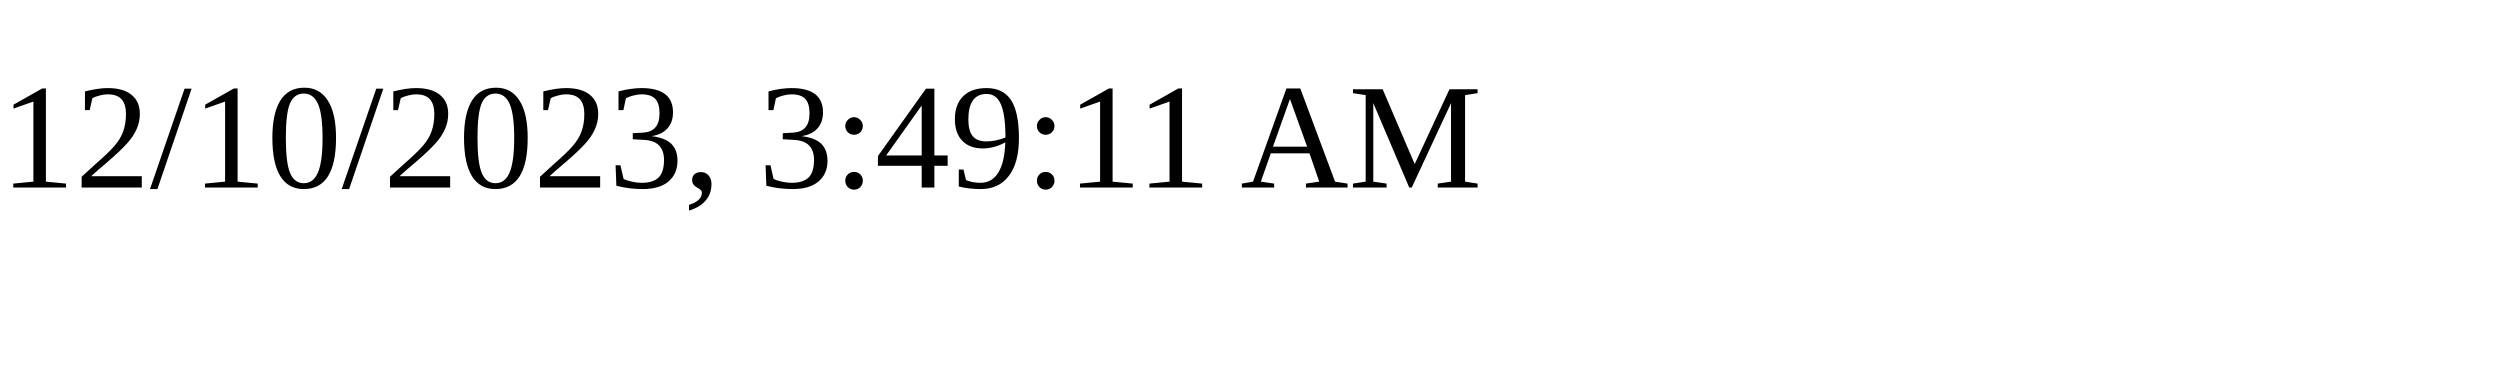
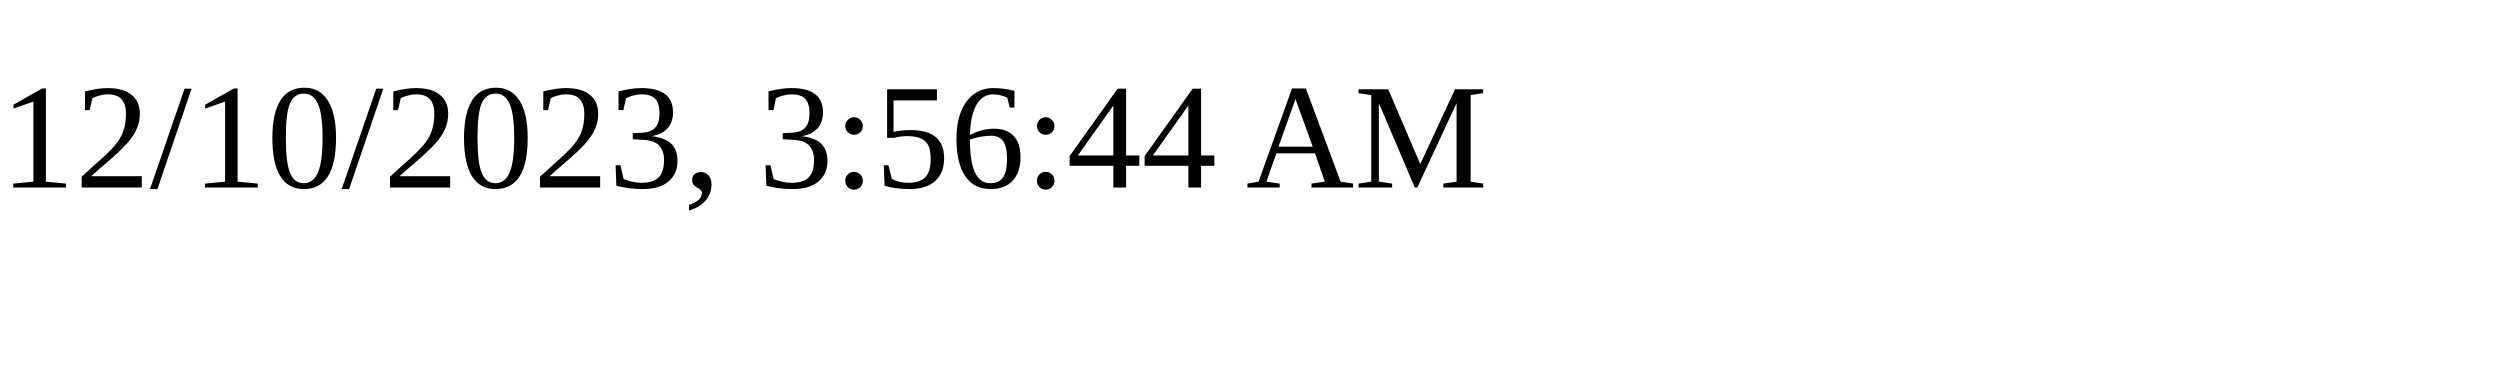
<svg xmlns="http://www.w3.org/2000/svg" height="30" width="200">
-   <text x="0" y="15">12/10/2023, 3:49:11 AM</text>
+   <text x="0" y="15">12/10/2023, 3:56:44 AM</text>
</svg>
